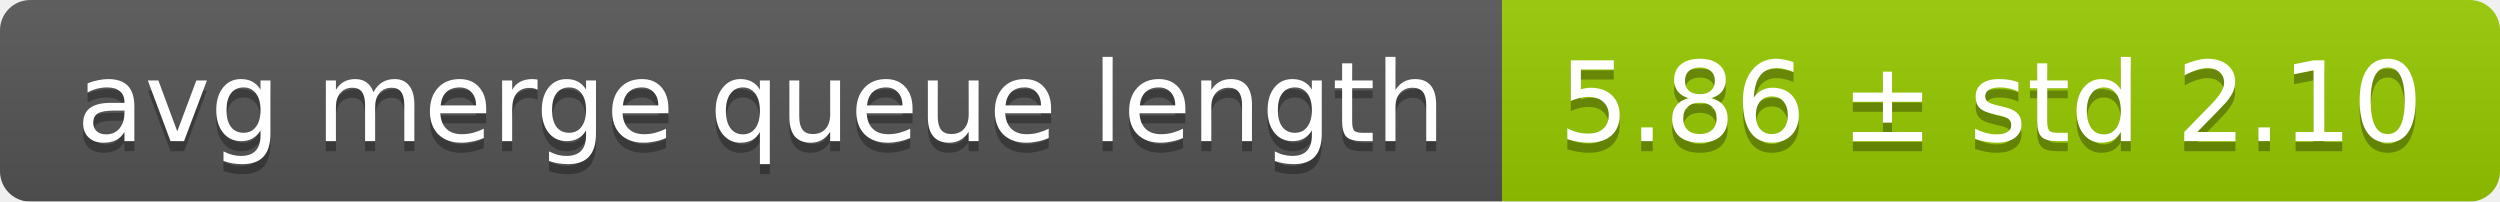
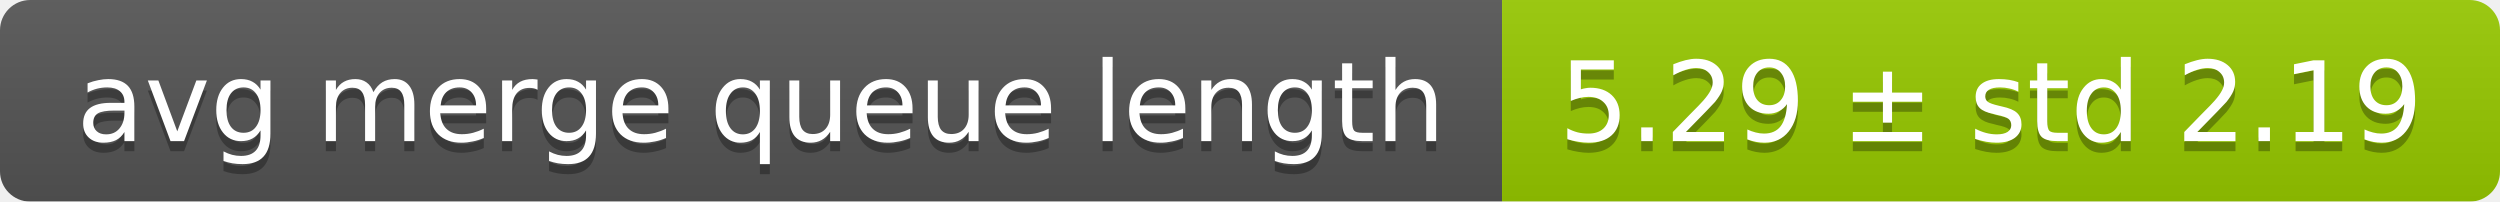
<svg xmlns="http://www.w3.org/2000/svg" width="248" height="20">
  <linearGradient id="smooth" x2="0" y2="100%">
    <stop offset="0" stop-color="#bbb" stop-opacity=".1" />
    <stop offset="1" stop-opacity=".1" />
  </linearGradient>
  <mask id="round">
    <rect width="248" height="20" rx="3" fill="#fff" />
  </mask>
  <g mask="url(#round)">
    <rect width="149" height="20" fill="#555" />
    <rect x="149" width="99" height="20" fill="#97ca00" />
    <rect width="248" height="20" fill="url(#smooth)" />
  </g>
  <g fill="#fff" text-anchor="middle" font-family="DejaVu Sans,Verdana,Geneva,sans-serif" font-size="11">
    <text x="75.5" y="15" fill="#010101" fill-opacity=".3">avg merge queue length</text>
    <text x="75.5" y="14">avg merge queue length</text>
-     <text x="197.5" y="15" fill="#010101" fill-opacity=".3">5.86 ± std 2.10</text>
-     <text x="197.5" y="14">5.86 ± std 2.10</text>
+     <text x="197.5" y="15" fill="#010101" fill-opacity=".3">5.29 ± std 2.19</text>
+     <text x="197.5" y="14">5.29 ± std 2.19</text>
  </g>
</svg>
